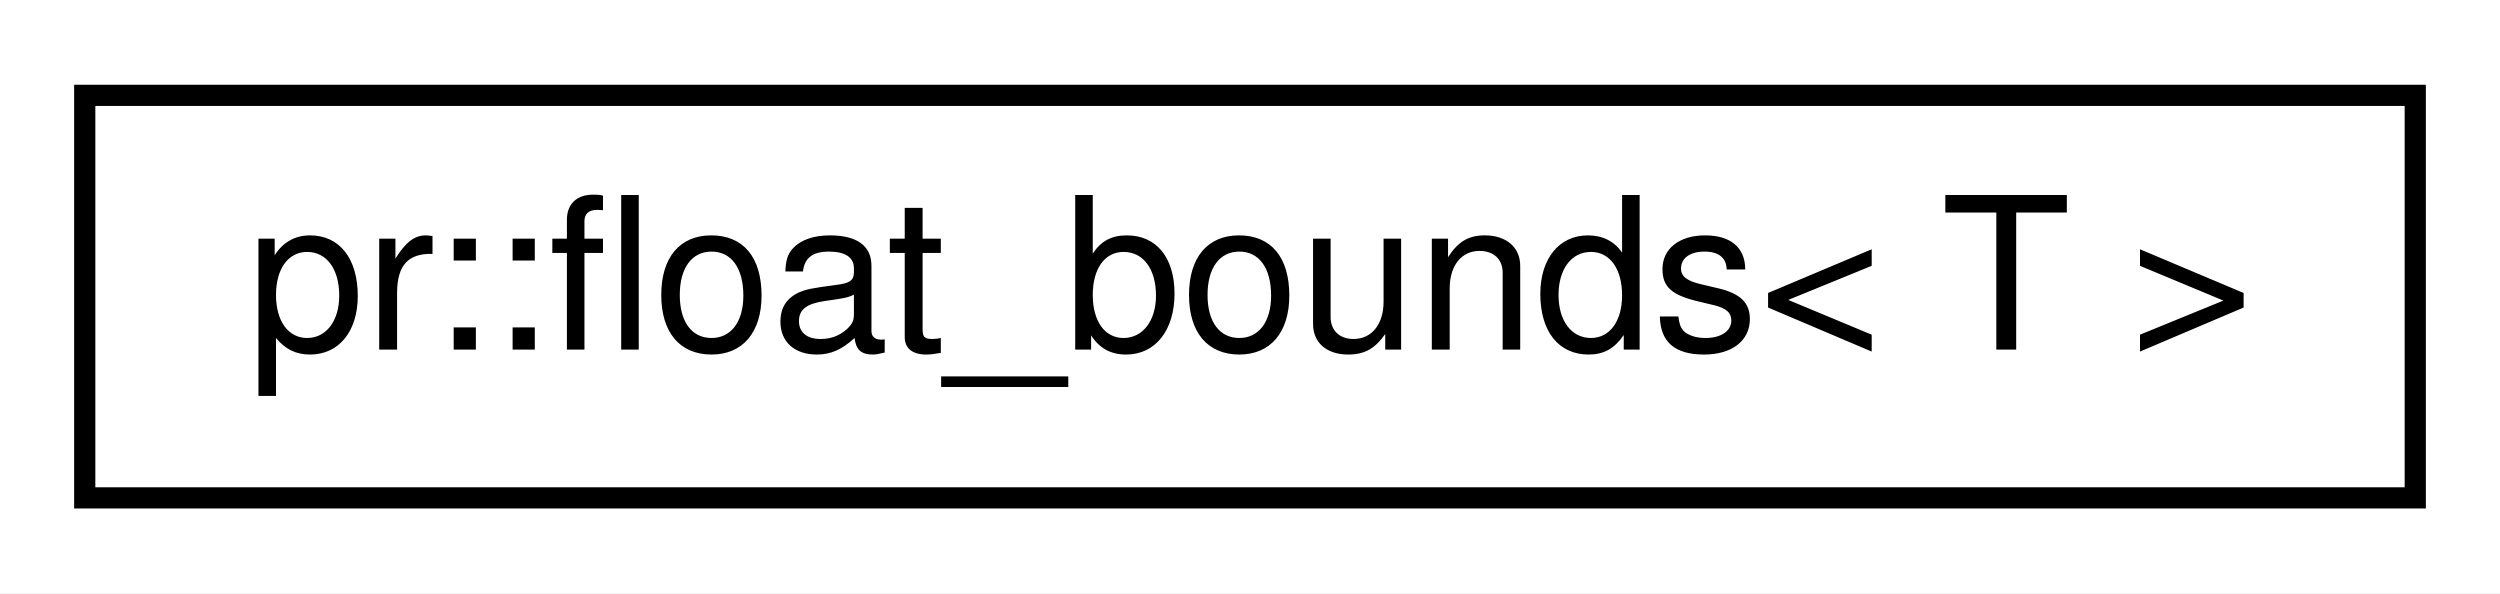
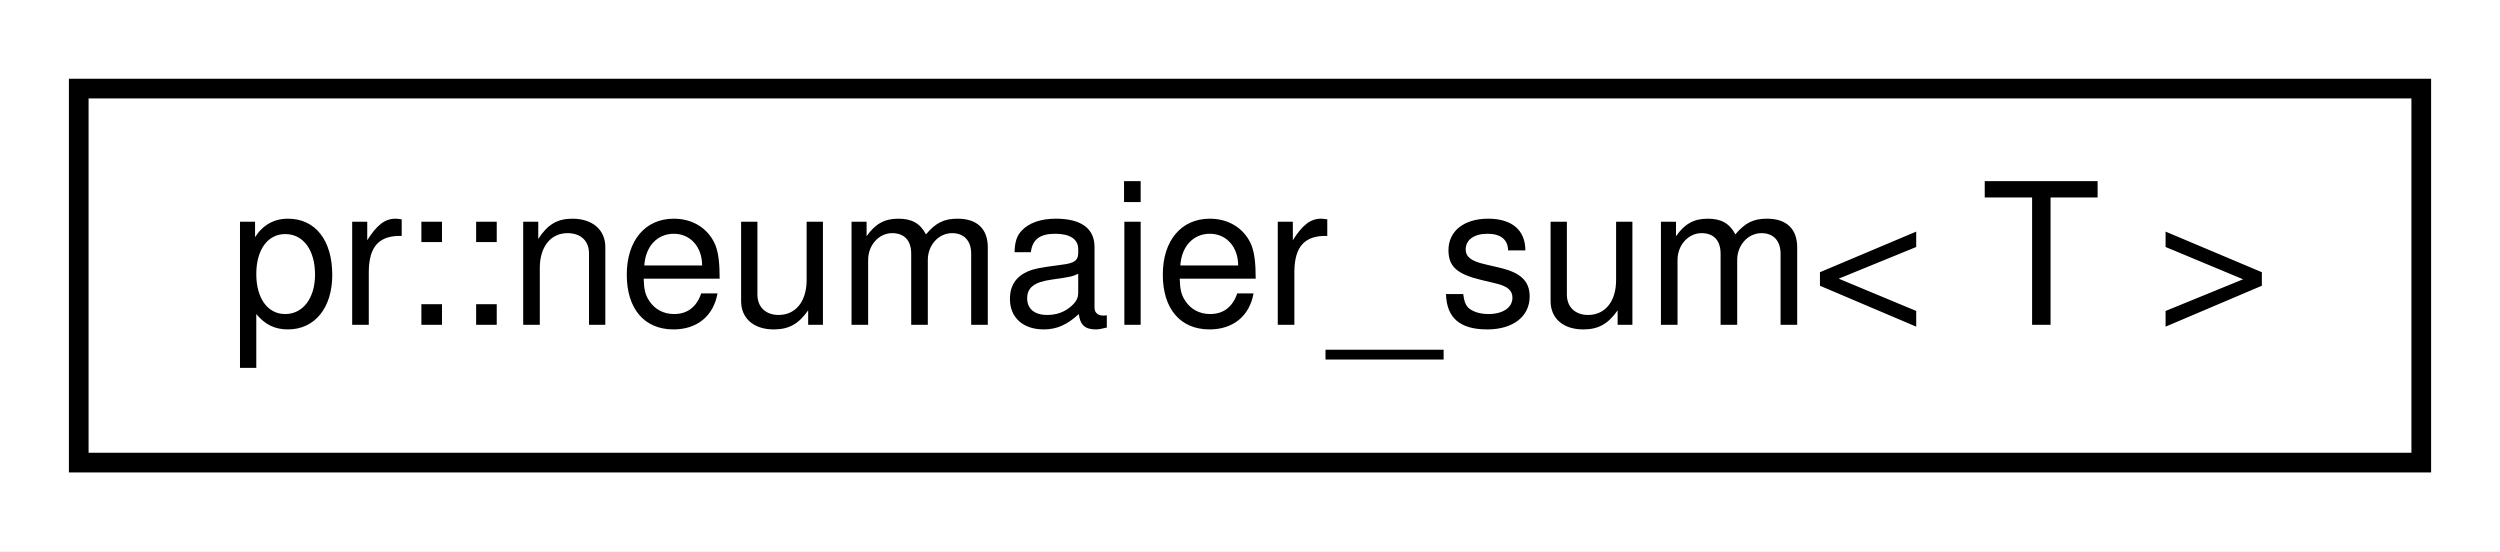
- <svg xmlns="http://www.w3.org/2000/svg" xmlns:xlink="http://www.w3.org/1999/xlink" width="118pt" height="28pt" viewBox="0.00 0.00 118.00 28.00">
+ <svg xmlns="http://www.w3.org/2000/svg" xmlns:xlink="http://www.w3.org/1999/xlink" width="127pt" height="28pt" viewBox="0.00 0.00 127.00 28.00">
  <g id="graph0" class="graph" transform="scale(1 1) rotate(0) translate(4 24)">
-     <polygon fill="#ffffff" stroke="transparent" points="-4,4 -4,-24 114,-24 114,4 -4,4" />
+     <polygon fill="#ffffff" stroke="transparent" points="-4,4 -4,-24 123,-24 123,4 -4,4" />
    <g id="node1" class="node">
      <g id="a_node1">
-         <a xlink:href="classpr_1_1float__bounds.html" target="_top" xlink:title="Float bounds. ">
-           <polygon fill="#ffffff" stroke="#000000" points="0,-.5 0,-19.5 110,-19.5 110,-.5 0,-.5" />
-           <text text-anchor="middle" x="55" y="-7.5" font-family="Helvetica,sans-Serif" font-size="10.00" fill="#000000">pr::float_bounds&lt; T &gt;</text>
+         <a xlink:href="classpr_1_1neumaier__sum.html" target="_top" xlink:title="Neumaier summation algorithm. ">
+           <polygon fill="#ffffff" stroke="#000000" points="0,-.5 0,-19.5 119,-19.5 119,-.5 0,-.5" />
+           <text text-anchor="middle" x="59.5" y="-7.5" font-family="Helvetica,sans-Serif" font-size="10.00" fill="#000000">pr::neumaier_sum&lt; T &gt;</text>
        </a>
      </g>
    </g>
  </g>
</svg>
